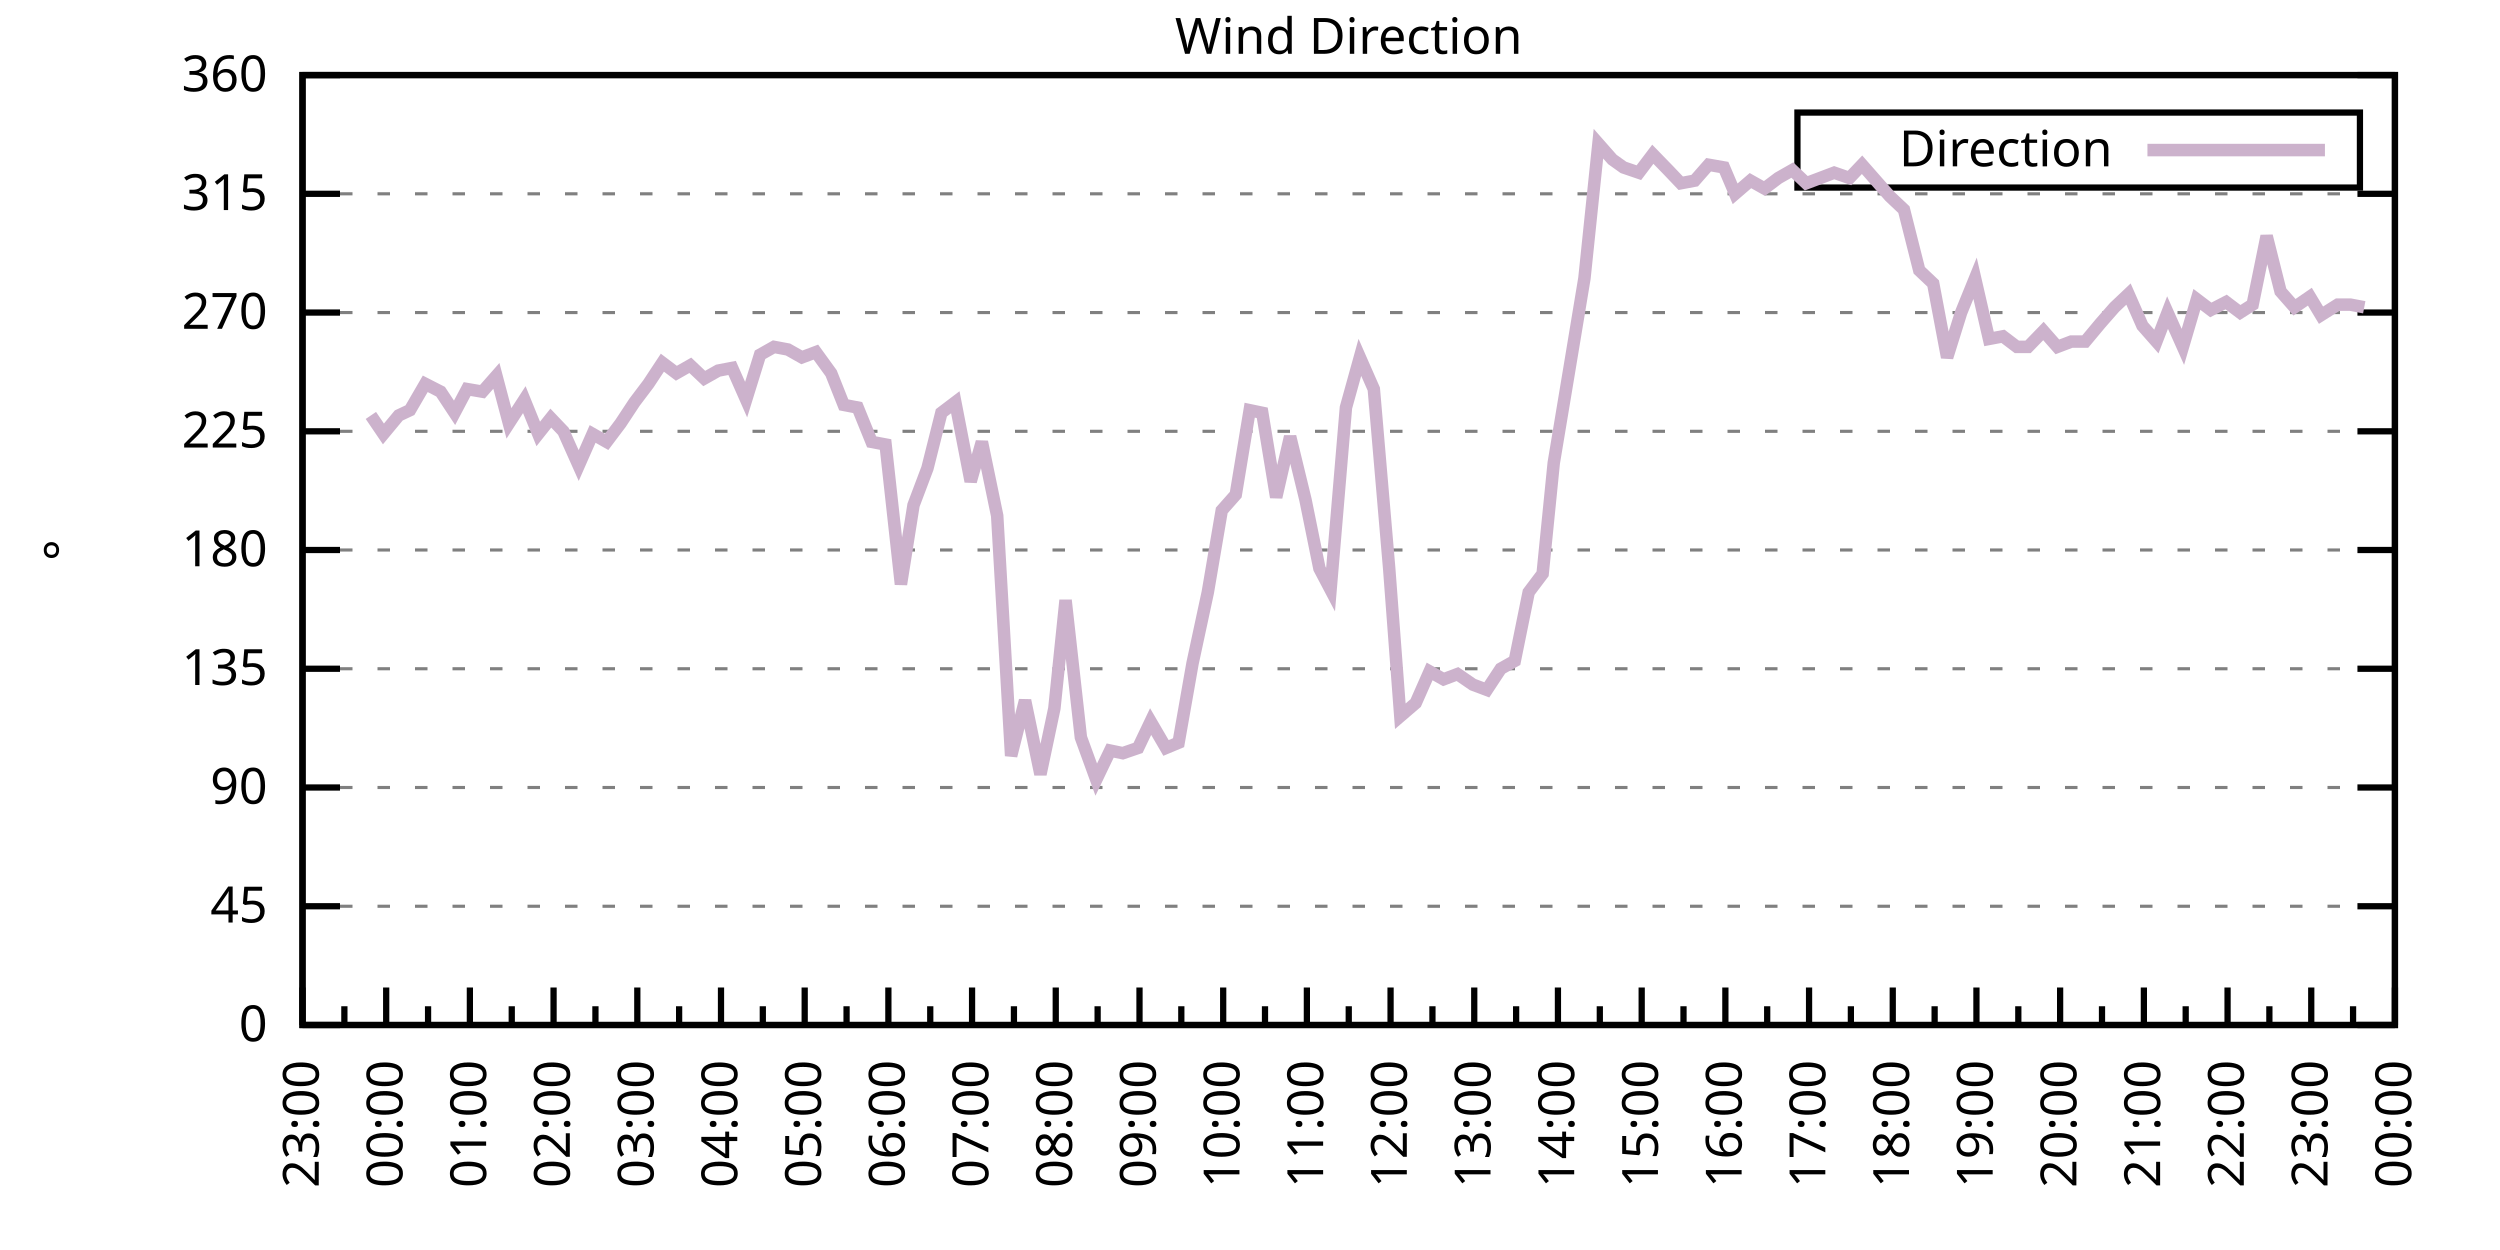
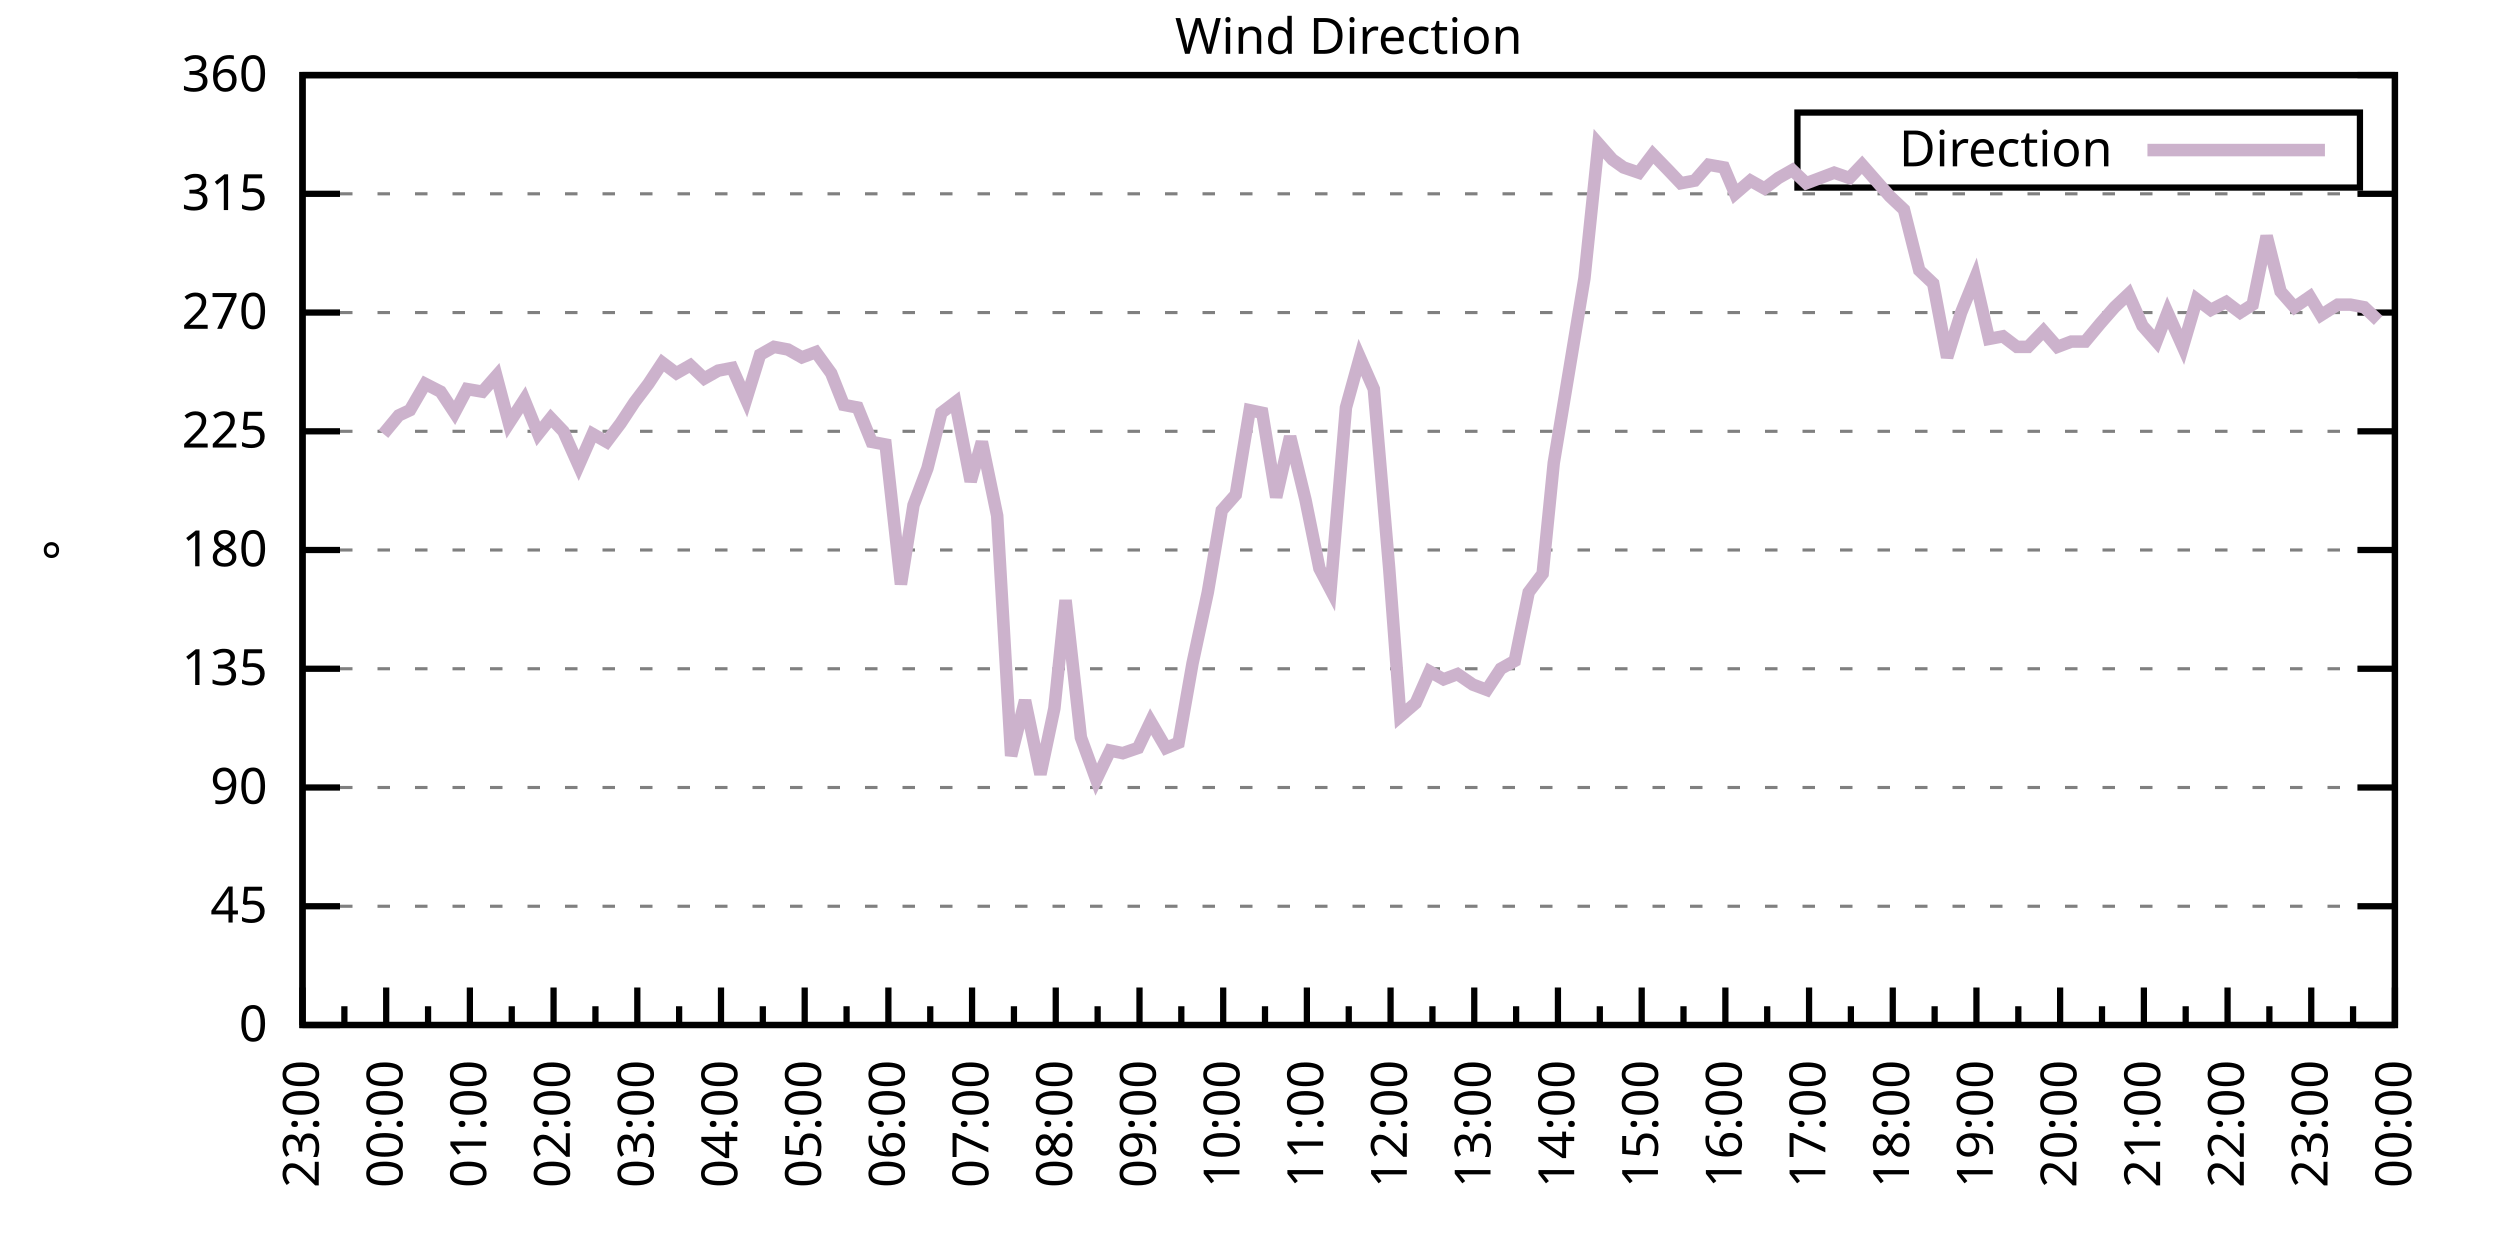
<svg xmlns="http://www.w3.org/2000/svg" xmlns:xlink="http://www.w3.org/1999/xlink" width="400" height="200" viewBox="0 0 400 200">
  <g id="gnuplot_canvas">
    <rect x="0" y="0" width="400" height="200" fill="none" />
    <defs>
      <circle id="gpDot" r="0.5" stroke-width="0.5" stroke="currentColor" />
      <path id="gpPt0" stroke-width="0.333" stroke="currentColor" d="M-1,0 h2 M0,-1 v2" />
      <path id="gpPt1" stroke-width="0.333" stroke="currentColor" d="M-1,-1 L1,1 M1,-1 L-1,1" />
      <path id="gpPt2" stroke-width="0.333" stroke="currentColor" d="M-1,0 L1,0 M0,-1 L0,1 M-1,-1 L1,1 M-1,1 L1,-1" />
      <rect id="gpPt3" stroke-width="0.333" stroke="currentColor" x="-1" y="-1" width="2" height="2" />
      <rect id="gpPt4" stroke-width="0.333" stroke="currentColor" fill="currentColor" x="-1" y="-1" width="2" height="2" />
      <circle id="gpPt5" stroke-width="0.333" stroke="currentColor" cx="0" cy="0" r="1" />
      <use xlink:href="#gpPt5" id="gpPt6" fill="currentColor" stroke="none" />
      <path id="gpPt7" stroke-width="0.333" stroke="currentColor" d="M0,-1.33 L-1.33,0.67 L1.33,0.67 z" />
      <use xlink:href="#gpPt7" id="gpPt8" fill="currentColor" stroke="none" />
      <use xlink:href="#gpPt7" id="gpPt9" stroke="currentColor" transform="rotate(180)" />
      <use xlink:href="#gpPt9" id="gpPt10" fill="currentColor" stroke="none" />
      <use xlink:href="#gpPt3" id="gpPt11" stroke="currentColor" transform="rotate(45)" />
      <use xlink:href="#gpPt11" id="gpPt12" fill="currentColor" stroke="none" />
      <path id="gpPt13" stroke-width="0.333" stroke="currentColor" d="M0,1.330 L1.265,0.411 L0.782,-1.067 L-0.782,-1.076 L-1.265,0.411 z" />
      <use xlink:href="#gpPt13" id="gpPt14" fill="currentColor" stroke="none" />
      <filter id="textbox" filterUnits="objectBoundingBox" x="0" y="0" height="1" width="1">
        <feFlood flood-color="white" flood-opacity="1" result="bgnd" />
        <feComposite in="SourceGraphic" in2="bgnd" operator="atop" />
      </filter>
      <filter id="greybox" filterUnits="objectBoundingBox" x="0" y="0" height="1" width="1">
        <feFlood flood-color="lightgrey" flood-opacity="1" result="grey" />
        <feComposite in="SourceGraphic" in2="grey" operator="atop" />
      </filter>
    </defs>
    <g fill="none" color="white" stroke="currentColor" stroke-width="1.00" stroke-linecap="butt" stroke-linejoin="miter">
</g>
    <g fill="none" color="black" stroke="currentColor" stroke-width="1.00" stroke-linecap="butt" stroke-linejoin="miter">
      <g stroke="none" shape-rendering="crispEdges">
        <polygon fill="rgb(255, 255, 255)" points="48.40,164.00 383.18,164.00 383.18,12.02 48.40,12.02 " />
      </g>
    </g>
    <g fill="none" color="black" stroke="currentColor" stroke-width="1.00" stroke-linecap="butt" stroke-linejoin="miter">
</g>
    <g fill="none" color="black" stroke="black" stroke-width="0.50" stroke-linecap="butt" stroke-linejoin="miter">
</g>
    <g fill="none" color="gray" stroke="currentColor" stroke-width="0.50" stroke-linecap="butt" stroke-linejoin="miter">
      <path stroke="gray" stroke-dasharray="2,4" class="gridline" d="M48.40,164.00 L383.19,164.00  " />
    </g>
    <g fill="none" color="gray" stroke="gray" stroke-width="1.00" stroke-linecap="butt" stroke-linejoin="miter">
</g>
    <g fill="none" color="black" stroke="currentColor" stroke-width="1.00" stroke-linecap="butt" stroke-linejoin="miter">
      <path stroke="black" d="M48.40,164.00 L54.40,164.00 M383.19,164.00 L377.19,164.00  " />
      <g transform="translate(42.80,166.60)" stroke="none" fill="black" font-family="Sans" font-size="8.00" text-anchor="end">
        <text>
          <tspan font-family="Sans"> 0</tspan>
        </text>
      </g>
    </g>
    <g fill="none" color="black" stroke="currentColor" stroke-width="1.00" stroke-linecap="butt" stroke-linejoin="miter">
</g>
    <g fill="none" color="black" stroke="black" stroke-width="0.50" stroke-linecap="butt" stroke-linejoin="miter">
</g>
    <g fill="none" color="gray" stroke="currentColor" stroke-width="0.50" stroke-linecap="butt" stroke-linejoin="miter">
      <path stroke="gray" stroke-dasharray="2,4" class="gridline" d="M48.40,145.00 L383.19,145.00  " />
    </g>
    <g fill="none" color="gray" stroke="gray" stroke-width="1.00" stroke-linecap="butt" stroke-linejoin="miter">
</g>
    <g fill="none" color="black" stroke="currentColor" stroke-width="1.00" stroke-linecap="butt" stroke-linejoin="miter">
      <path stroke="black" d="M48.40,145.00 L54.40,145.00 M383.19,145.00 L377.19,145.00  " />
      <g transform="translate(42.80,147.60)" stroke="none" fill="black" font-family="Sans" font-size="8.00" text-anchor="end">
        <text>
          <tspan font-family="Sans"> 45</tspan>
        </text>
      </g>
    </g>
    <g fill="none" color="black" stroke="currentColor" stroke-width="1.00" stroke-linecap="butt" stroke-linejoin="miter">
</g>
    <g fill="none" color="black" stroke="black" stroke-width="0.50" stroke-linecap="butt" stroke-linejoin="miter">
</g>
    <g fill="none" color="gray" stroke="currentColor" stroke-width="0.50" stroke-linecap="butt" stroke-linejoin="miter">
      <path stroke="gray" stroke-dasharray="2,4" class="gridline" d="M48.40,126.00 L383.19,126.00  " />
    </g>
    <g fill="none" color="gray" stroke="gray" stroke-width="1.00" stroke-linecap="butt" stroke-linejoin="miter">
</g>
    <g fill="none" color="black" stroke="currentColor" stroke-width="1.00" stroke-linecap="butt" stroke-linejoin="miter">
      <path stroke="black" d="M48.40,126.00 L54.40,126.00 M383.19,126.00 L377.19,126.00  " />
      <g transform="translate(42.80,128.60)" stroke="none" fill="black" font-family="Sans" font-size="8.00" text-anchor="end">
        <text>
          <tspan font-family="Sans"> 90</tspan>
        </text>
      </g>
    </g>
    <g fill="none" color="black" stroke="currentColor" stroke-width="1.00" stroke-linecap="butt" stroke-linejoin="miter">
</g>
    <g fill="none" color="black" stroke="black" stroke-width="0.50" stroke-linecap="butt" stroke-linejoin="miter">
</g>
    <g fill="none" color="gray" stroke="currentColor" stroke-width="0.50" stroke-linecap="butt" stroke-linejoin="miter">
      <path stroke="gray" stroke-dasharray="2,4" class="gridline" d="M48.40,107.00 L383.19,107.00  " />
    </g>
    <g fill="none" color="gray" stroke="gray" stroke-width="1.00" stroke-linecap="butt" stroke-linejoin="miter">
</g>
    <g fill="none" color="black" stroke="currentColor" stroke-width="1.00" stroke-linecap="butt" stroke-linejoin="miter">
      <path stroke="black" d="M48.40,107.00 L54.40,107.00 M383.19,107.00 L377.19,107.00  " />
      <g transform="translate(42.80,109.60)" stroke="none" fill="black" font-family="Sans" font-size="8.00" text-anchor="end">
        <text>
          <tspan font-family="Sans"> 135</tspan>
        </text>
      </g>
    </g>
    <g fill="none" color="black" stroke="currentColor" stroke-width="1.00" stroke-linecap="butt" stroke-linejoin="miter">
</g>
    <g fill="none" color="black" stroke="black" stroke-width="0.50" stroke-linecap="butt" stroke-linejoin="miter">
</g>
    <g fill="none" color="gray" stroke="currentColor" stroke-width="0.50" stroke-linecap="butt" stroke-linejoin="miter">
      <path stroke="gray" stroke-dasharray="2,4" class="gridline" d="M48.40,88.00 L383.19,88.00  " />
    </g>
    <g fill="none" color="gray" stroke="gray" stroke-width="1.00" stroke-linecap="butt" stroke-linejoin="miter">
</g>
    <g fill="none" color="black" stroke="currentColor" stroke-width="1.00" stroke-linecap="butt" stroke-linejoin="miter">
      <path stroke="black" d="M48.40,88.00 L54.40,88.00 M383.19,88.00 L377.19,88.00  " />
      <g transform="translate(42.80,90.60)" stroke="none" fill="black" font-family="Sans" font-size="8.00" text-anchor="end">
        <text>
          <tspan font-family="Sans"> 180</tspan>
        </text>
      </g>
    </g>
    <g fill="none" color="black" stroke="currentColor" stroke-width="1.00" stroke-linecap="butt" stroke-linejoin="miter">
</g>
    <g fill="none" color="black" stroke="black" stroke-width="0.50" stroke-linecap="butt" stroke-linejoin="miter">
</g>
    <g fill="none" color="gray" stroke="currentColor" stroke-width="0.50" stroke-linecap="butt" stroke-linejoin="miter">
      <path stroke="gray" stroke-dasharray="2,4" class="gridline" d="M48.40,69.01 L383.19,69.01  " />
    </g>
    <g fill="none" color="gray" stroke="gray" stroke-width="1.00" stroke-linecap="butt" stroke-linejoin="miter">
</g>
    <g fill="none" color="black" stroke="currentColor" stroke-width="1.00" stroke-linecap="butt" stroke-linejoin="miter">
      <path stroke="black" d="M48.40,69.01 L54.40,69.01 M383.19,69.01 L377.19,69.01  " />
      <g transform="translate(42.80,71.61)" stroke="none" fill="black" font-family="Sans" font-size="8.00" text-anchor="end">
        <text>
          <tspan font-family="Sans"> 225</tspan>
        </text>
      </g>
    </g>
    <g fill="none" color="black" stroke="currentColor" stroke-width="1.00" stroke-linecap="butt" stroke-linejoin="miter">
</g>
    <g fill="none" color="black" stroke="black" stroke-width="0.50" stroke-linecap="butt" stroke-linejoin="miter">
</g>
    <g fill="none" color="gray" stroke="currentColor" stroke-width="0.50" stroke-linecap="butt" stroke-linejoin="miter">
      <path stroke="gray" stroke-dasharray="2,4" class="gridline" d="M48.40,50.01 L383.19,50.01  " />
    </g>
    <g fill="none" color="gray" stroke="gray" stroke-width="1.00" stroke-linecap="butt" stroke-linejoin="miter">
</g>
    <g fill="none" color="black" stroke="currentColor" stroke-width="1.00" stroke-linecap="butt" stroke-linejoin="miter">
      <path stroke="black" d="M48.40,50.01 L54.40,50.01 M383.19,50.01 L377.19,50.01  " />
      <g transform="translate(42.80,52.61)" stroke="none" fill="black" font-family="Sans" font-size="8.00" text-anchor="end">
        <text>
          <tspan font-family="Sans"> 270</tspan>
        </text>
      </g>
    </g>
    <g fill="none" color="black" stroke="currentColor" stroke-width="1.00" stroke-linecap="butt" stroke-linejoin="miter">
</g>
    <g fill="none" color="black" stroke="black" stroke-width="0.50" stroke-linecap="butt" stroke-linejoin="miter">
</g>
    <g fill="none" color="gray" stroke="currentColor" stroke-width="0.50" stroke-linecap="butt" stroke-linejoin="miter">
      <path stroke="gray" stroke-dasharray="2,4" class="gridline" d="M48.40,31.01 L383.19,31.01  " />
    </g>
    <g fill="none" color="gray" stroke="gray" stroke-width="1.00" stroke-linecap="butt" stroke-linejoin="miter">
</g>
    <g fill="none" color="black" stroke="currentColor" stroke-width="1.00" stroke-linecap="butt" stroke-linejoin="miter">
      <path stroke="black" d="M48.40,31.01 L54.40,31.01 M383.19,31.01 L377.19,31.01  " />
      <g transform="translate(42.80,33.61)" stroke="none" fill="black" font-family="Sans" font-size="8.00" text-anchor="end">
        <text>
          <tspan font-family="Sans"> 315</tspan>
        </text>
      </g>
    </g>
    <g fill="none" color="black" stroke="currentColor" stroke-width="1.00" stroke-linecap="butt" stroke-linejoin="miter">
</g>
    <g fill="none" color="black" stroke="black" stroke-width="0.50" stroke-linecap="butt" stroke-linejoin="miter">
</g>
    <g fill="none" color="gray" stroke="currentColor" stroke-width="0.50" stroke-linecap="butt" stroke-linejoin="miter">
      <path stroke="gray" stroke-dasharray="2,4" class="gridline" d="M48.40,12.01 L383.19,12.01  " />
    </g>
    <g fill="none" color="gray" stroke="gray" stroke-width="1.00" stroke-linecap="butt" stroke-linejoin="miter">
</g>
    <g fill="none" color="black" stroke="currentColor" stroke-width="1.00" stroke-linecap="butt" stroke-linejoin="miter">
      <path stroke="black" d="M48.40,12.01 L54.40,12.01 M383.19,12.01 L377.19,12.01  " />
      <g transform="translate(42.80,14.61)" stroke="none" fill="black" font-family="Sans" font-size="8.00" text-anchor="end">
        <text>
          <tspan font-family="Sans"> 360</tspan>
        </text>
      </g>
    </g>
    <g fill="none" color="black" stroke="currentColor" stroke-width="1.00" stroke-linecap="butt" stroke-linejoin="miter">
      <path stroke="black" d="M48.40,164.00 L48.40,158.00  " />
      <g transform="translate(51.00,169.60) rotate(270)" stroke="none" fill="black" font-family="Sans" font-size="8.00" text-anchor="end">
        <text>
          <tspan font-family="Sans">23:00</tspan>
        </text>
      </g>
    </g>
    <g fill="none" color="black" stroke="currentColor" stroke-width="1.00" stroke-linecap="butt" stroke-linejoin="miter">
      <path stroke="black" d="M55.10,164.00 L55.10,161.00 M61.79,164.00 L61.79,158.00  " />
      <g transform="translate(64.39,169.60) rotate(270)" stroke="none" fill="black" font-family="Sans" font-size="8.00" text-anchor="end">
        <text>
          <tspan font-family="Sans">00:00</tspan>
        </text>
      </g>
    </g>
    <g fill="none" color="black" stroke="currentColor" stroke-width="1.00" stroke-linecap="butt" stroke-linejoin="miter">
      <path stroke="black" d="M68.49,164.00 L68.49,161.00 M75.18,164.00 L75.18,158.00  " />
      <g transform="translate(77.78,169.60) rotate(270)" stroke="none" fill="black" font-family="Sans" font-size="8.00" text-anchor="end">
        <text>
          <tspan font-family="Sans">01:00</tspan>
        </text>
      </g>
    </g>
    <g fill="none" color="black" stroke="currentColor" stroke-width="1.00" stroke-linecap="butt" stroke-linejoin="miter">
      <path stroke="black" d="M81.88,164.00 L81.88,161.00 M88.57,164.00 L88.57,158.00  " />
      <g transform="translate(91.17,169.60) rotate(270)" stroke="none" fill="black" font-family="Sans" font-size="8.00" text-anchor="end">
        <text>
          <tspan font-family="Sans">02:00</tspan>
        </text>
      </g>
    </g>
    <g fill="none" color="black" stroke="currentColor" stroke-width="1.00" stroke-linecap="butt" stroke-linejoin="miter">
      <path stroke="black" d="M95.27,164.00 L95.27,161.00 M101.97,164.00 L101.97,158.00  " />
      <g transform="translate(104.57,169.60) rotate(270)" stroke="none" fill="black" font-family="Sans" font-size="8.00" text-anchor="end">
        <text>
          <tspan font-family="Sans">03:00</tspan>
        </text>
      </g>
    </g>
    <g fill="none" color="black" stroke="currentColor" stroke-width="1.00" stroke-linecap="butt" stroke-linejoin="miter">
      <path stroke="black" d="M108.66,164.00 L108.66,161.00 M115.36,164.00 L115.36,158.00  " />
      <g transform="translate(117.96,169.60) rotate(270)" stroke="none" fill="black" font-family="Sans" font-size="8.00" text-anchor="end">
        <text>
          <tspan font-family="Sans">04:00</tspan>
        </text>
      </g>
    </g>
    <g fill="none" color="black" stroke="currentColor" stroke-width="1.00" stroke-linecap="butt" stroke-linejoin="miter">
      <path stroke="black" d="M122.05,164.00 L122.05,161.00 M128.75,164.00 L128.75,158.00  " />
      <g transform="translate(131.35,169.60) rotate(270)" stroke="none" fill="black" font-family="Sans" font-size="8.00" text-anchor="end">
        <text>
          <tspan font-family="Sans">05:00</tspan>
        </text>
      </g>
    </g>
    <g fill="none" color="black" stroke="currentColor" stroke-width="1.00" stroke-linecap="butt" stroke-linejoin="miter">
      <path stroke="black" d="M135.45,164.00 L135.45,161.00 M142.14,164.00 L142.14,158.00  " />
      <g transform="translate(144.74,169.60) rotate(270)" stroke="none" fill="black" font-family="Sans" font-size="8.00" text-anchor="end">
        <text>
          <tspan font-family="Sans">06:00</tspan>
        </text>
      </g>
    </g>
    <g fill="none" color="black" stroke="currentColor" stroke-width="1.00" stroke-linecap="butt" stroke-linejoin="miter">
      <path stroke="black" d="M148.84,164.00 L148.84,161.00 M155.53,164.00 L155.53,158.00  " />
      <g transform="translate(158.13,169.60) rotate(270)" stroke="none" fill="black" font-family="Sans" font-size="8.00" text-anchor="end">
        <text>
          <tspan font-family="Sans">07:00</tspan>
        </text>
      </g>
    </g>
    <g fill="none" color="black" stroke="currentColor" stroke-width="1.00" stroke-linecap="butt" stroke-linejoin="miter">
      <path stroke="black" d="M162.23,164.00 L162.23,161.00 M168.92,164.00 L168.92,158.00  " />
      <g transform="translate(171.52,169.60) rotate(270)" stroke="none" fill="black" font-family="Sans" font-size="8.00" text-anchor="end">
        <text>
          <tspan font-family="Sans">08:00</tspan>
        </text>
      </g>
    </g>
    <g fill="none" color="black" stroke="currentColor" stroke-width="1.00" stroke-linecap="butt" stroke-linejoin="miter">
      <path stroke="black" d="M175.62,164.00 L175.62,161.00 M182.32,164.00 L182.32,158.00  " />
      <g transform="translate(184.92,169.60) rotate(270)" stroke="none" fill="black" font-family="Sans" font-size="8.00" text-anchor="end">
        <text>
          <tspan font-family="Sans">09:00</tspan>
        </text>
      </g>
    </g>
    <g fill="none" color="black" stroke="currentColor" stroke-width="1.00" stroke-linecap="butt" stroke-linejoin="miter">
      <path stroke="black" d="M189.01,164.00 L189.01,161.00 M195.71,164.00 L195.71,158.00  " />
      <g transform="translate(198.31,169.60) rotate(270)" stroke="none" fill="black" font-family="Sans" font-size="8.00" text-anchor="end">
        <text>
          <tspan font-family="Sans">10:00</tspan>
        </text>
      </g>
    </g>
    <g fill="none" color="black" stroke="currentColor" stroke-width="1.00" stroke-linecap="butt" stroke-linejoin="miter">
      <path stroke="black" d="M202.40,164.00 L202.40,161.00 M209.10,164.00 L209.10,158.00  " />
      <g transform="translate(211.70,169.60) rotate(270)" stroke="none" fill="black" font-family="Sans" font-size="8.00" text-anchor="end">
        <text>
          <tspan font-family="Sans">11:00</tspan>
        </text>
      </g>
    </g>
    <g fill="none" color="black" stroke="currentColor" stroke-width="1.00" stroke-linecap="butt" stroke-linejoin="miter">
      <path stroke="black" d="M215.80,164.00 L215.80,161.00 M222.49,164.00 L222.49,158.00  " />
      <g transform="translate(225.09,169.60) rotate(270)" stroke="none" fill="black" font-family="Sans" font-size="8.00" text-anchor="end">
        <text>
          <tspan font-family="Sans">12:00</tspan>
        </text>
      </g>
    </g>
    <g fill="none" color="black" stroke="currentColor" stroke-width="1.00" stroke-linecap="butt" stroke-linejoin="miter">
      <path stroke="black" d="M229.19,164.00 L229.19,161.00 M235.88,164.00 L235.88,158.00  " />
      <g transform="translate(238.48,169.60) rotate(270)" stroke="none" fill="black" font-family="Sans" font-size="8.00" text-anchor="end">
        <text>
          <tspan font-family="Sans">13:00</tspan>
        </text>
      </g>
    </g>
    <g fill="none" color="black" stroke="currentColor" stroke-width="1.00" stroke-linecap="butt" stroke-linejoin="miter">
      <path stroke="black" d="M242.58,164.00 L242.58,161.00 M249.27,164.00 L249.27,158.00  " />
      <g transform="translate(251.87,169.60) rotate(270)" stroke="none" fill="black" font-family="Sans" font-size="8.00" text-anchor="end">
        <text>
          <tspan font-family="Sans">14:00</tspan>
        </text>
      </g>
    </g>
    <g fill="none" color="black" stroke="currentColor" stroke-width="1.00" stroke-linecap="butt" stroke-linejoin="miter">
      <path stroke="black" d="M255.97,164.00 L255.97,161.00 M262.67,164.00 L262.67,158.00  " />
      <g transform="translate(265.27,169.60) rotate(270)" stroke="none" fill="black" font-family="Sans" font-size="8.00" text-anchor="end">
        <text>
          <tspan font-family="Sans">15:00</tspan>
        </text>
      </g>
    </g>
    <g fill="none" color="black" stroke="currentColor" stroke-width="1.00" stroke-linecap="butt" stroke-linejoin="miter">
      <path stroke="black" d="M269.36,164.00 L269.36,161.00 M276.06,164.00 L276.06,158.00  " />
      <g transform="translate(278.66,169.60) rotate(270)" stroke="none" fill="black" font-family="Sans" font-size="8.00" text-anchor="end">
        <text>
          <tspan font-family="Sans">16:00</tspan>
        </text>
      </g>
    </g>
    <g fill="none" color="black" stroke="currentColor" stroke-width="1.00" stroke-linecap="butt" stroke-linejoin="miter">
      <path stroke="black" d="M282.75,164.00 L282.75,161.00 M289.45,164.00 L289.45,158.00  " />
      <g transform="translate(292.05,169.60) rotate(270)" stroke="none" fill="black" font-family="Sans" font-size="8.00" text-anchor="end">
        <text>
          <tspan font-family="Sans">17:00</tspan>
        </text>
      </g>
    </g>
    <g fill="none" color="black" stroke="currentColor" stroke-width="1.00" stroke-linecap="butt" stroke-linejoin="miter">
      <path stroke="black" d="M296.14,164.00 L296.14,161.00 M302.84,164.00 L302.84,158.00  " />
      <g transform="translate(305.44,169.60) rotate(270)" stroke="none" fill="black" font-family="Sans" font-size="8.00" text-anchor="end">
        <text>
          <tspan font-family="Sans">18:00</tspan>
        </text>
      </g>
    </g>
    <g fill="none" color="black" stroke="currentColor" stroke-width="1.00" stroke-linecap="butt" stroke-linejoin="miter">
      <path stroke="black" d="M309.54,164.00 L309.54,161.00 M316.23,164.00 L316.23,158.00  " />
      <g transform="translate(318.83,169.60) rotate(270)" stroke="none" fill="black" font-family="Sans" font-size="8.00" text-anchor="end">
        <text>
          <tspan font-family="Sans">19:00</tspan>
        </text>
      </g>
    </g>
    <g fill="none" color="black" stroke="currentColor" stroke-width="1.00" stroke-linecap="butt" stroke-linejoin="miter">
      <path stroke="black" d="M322.93,164.00 L322.93,161.00 M329.62,164.00 L329.62,158.00  " />
      <g transform="translate(332.22,169.60) rotate(270)" stroke="none" fill="black" font-family="Sans" font-size="8.00" text-anchor="end">
        <text>
          <tspan font-family="Sans">20:00</tspan>
        </text>
      </g>
    </g>
    <g fill="none" color="black" stroke="currentColor" stroke-width="1.00" stroke-linecap="butt" stroke-linejoin="miter">
      <path stroke="black" d="M336.32,164.00 L336.32,161.00 M343.02,164.00 L343.02,158.00  " />
      <g transform="translate(345.62,169.60) rotate(270)" stroke="none" fill="black" font-family="Sans" font-size="8.00" text-anchor="end">
        <text>
          <tspan font-family="Sans">21:00</tspan>
        </text>
      </g>
    </g>
    <g fill="none" color="black" stroke="currentColor" stroke-width="1.00" stroke-linecap="butt" stroke-linejoin="miter">
      <path stroke="black" d="M349.71,164.00 L349.71,161.00 M356.41,164.00 L356.41,158.00  " />
      <g transform="translate(359.01,169.60) rotate(270)" stroke="none" fill="black" font-family="Sans" font-size="8.00" text-anchor="end">
        <text>
          <tspan font-family="Sans">22:00</tspan>
        </text>
      </g>
    </g>
    <g fill="none" color="black" stroke="currentColor" stroke-width="1.00" stroke-linecap="butt" stroke-linejoin="miter">
      <path stroke="black" d="M363.10,164.00 L363.10,161.00 M369.80,164.00 L369.80,158.00  " />
      <g transform="translate(372.40,169.60) rotate(270)" stroke="none" fill="black" font-family="Sans" font-size="8.00" text-anchor="end">
        <text>
          <tspan font-family="Sans">23:00</tspan>
        </text>
      </g>
    </g>
    <g fill="none" color="black" stroke="currentColor" stroke-width="1.00" stroke-linecap="butt" stroke-linejoin="miter">
      <path stroke="black" d="M376.49,164.00 L376.49,161.00 M383.19,164.00 L383.19,158.00  " />
      <g transform="translate(385.79,169.60) rotate(270)" stroke="none" fill="black" font-family="Sans" font-size="8.00" text-anchor="end">
        <text>
          <tspan font-family="Sans">00:00</tspan>
        </text>
      </g>
    </g>
    <g fill="none" color="black" stroke="currentColor" stroke-width="1.00" stroke-linecap="butt" stroke-linejoin="miter">
</g>
    <g fill="none" color="black" stroke="currentColor" stroke-width="1.00" stroke-linecap="butt" stroke-linejoin="miter">
      <path stroke="black" d="M48.40,12.01 L48.40,164.00 L383.19,164.00 L383.19,12.01 L48.40,12.01 Z  " />
    </g>
    <g fill="none" color="black" stroke="currentColor" stroke-width="1.00" stroke-linecap="butt" stroke-linejoin="miter">
      <g transform="translate(12.80,88.01) rotate(270)" stroke="none" fill="black" font-family="Sans" font-size="8.00" text-anchor="middle">
        <text>
          <tspan font-family="Sans">°</tspan>
        </text>
      </g>
    </g>
    <g fill="none" color="black" stroke="currentColor" stroke-width="1.00" stroke-linecap="butt" stroke-linejoin="miter">
</g>
    <g fill="none" color="black" stroke="currentColor" stroke-width="1.00" stroke-linecap="butt" stroke-linejoin="miter">
      <path stroke="black" d="M287.59,30.01 L287.59,18.01 L377.59,18.01 L377.59,30.01 L287.59,30.01 Z  " />
    </g>
    <g id="Wind_direction_plot_1">
      <g fill="none" color="white" stroke="black" stroke-width="2.00" stroke-linecap="butt" stroke-linejoin="miter">
</g>
      <g fill="none" color="black" stroke="currentColor" stroke-width="2.00" stroke-linecap="butt" stroke-linejoin="miter">
        <g transform="translate(337.99,26.61)" stroke="none" fill="black" font-family="Sans" font-size="8.00" text-anchor="end">
          <text>
            <tspan font-family="Sans">Direction</tspan>
          </text>
        </g>
      </g>
      <g fill="none" color="black" stroke="currentColor" stroke-width="2.00" stroke-linecap="butt" stroke-linejoin="miter">
-         <path stroke="rgb(204, 178, 204)" d="M343.59,24.01 L371.99,24.01 M59.34,66.47 L61.35,69.43 L63.80,66.47 L65.59,65.63 L68.04,61.41 L70.50,62.67   L72.73,66.05 L74.74,62.25 L77.19,62.67 L79.42,60.14 L81.43,67.74 L83.89,63.94 L86.12,69.43 L88.13,66.90   L90.14,69.01 L92.59,74.49 L94.82,69.43 L97.06,70.70 L99.29,67.74 L101.52,64.36 L103.75,61.41 L105.98,58.03   L108.22,59.72 L110.45,58.45 L112.68,60.56 L114.91,59.30 L117.14,58.87 L119.38,63.94 L121.61,56.76 L123.84,55.50   L126.07,55.92 L128.30,57.18 L130.54,56.34 L132.99,59.72 L135.00,64.78 L137.23,65.21 L139.46,70.70 L141.69,71.12   L144.15,93.49 L146.16,80.83 L148.39,74.92 L150.62,66.05 L152.85,64.36 L155.31,77.03 L157.10,70.70 L159.55,82.52   L161.78,120.94 L164.01,112.07 L166.47,123.89 L168.70,113.34 L170.49,96.03 L172.94,117.98 L175.40,124.74 L177.63,120.09   L179.64,120.51 L182.09,119.67 L184.10,115.45 L186.56,119.67 L188.57,118.83 L190.80,106.16 L193.25,94.76 L195.48,81.67   L197.72,79.14 L199.95,65.63 L201.96,66.05 L204.19,79.56 L206.42,69.85 L208.88,79.98 L211.11,90.96 L212.89,94.34   L215.35,65.21 L217.58,57.18 L219.81,62.25 L222.27,90.96 L224.05,114.60 L226.51,112.49 L228.74,107.43 L230.97,108.69   L233.20,107.85 L235.66,109.54 L237.89,110.38 L240.12,107.00 L242.36,105.74 L244.59,94.76 L246.82,91.80 L248.60,74.07   L251.06,59.30 L253.51,44.52 L255.75,22.99 L257.98,25.52 L259.76,26.79 L262.22,27.63 L264.45,24.68 L266.91,27.21   L268.92,29.32 L271.15,28.90 L273.38,26.36 L275.83,26.79 L277.62,31.01 L280.07,28.90 L282.31,30.16 L284.54,28.48   L286.77,27.21 L289.00,29.32 L291.23,28.48 L293.47,27.63 L295.92,28.48 L297.93,26.36 L300.16,28.90 L302.39,31.43   L304.63,33.54 L307.08,43.25 L309.31,45.36 L311.54,57.18 L313.78,50.01 L316.01,44.52 L318.24,54.23 L320.47,53.81   L322.70,55.50 L324.49,55.50 L326.95,52.96 L329.18,55.50 L331.41,54.65 L333.64,54.65 L336.10,51.70 L338.33,49.16   L340.56,47.05 L342.79,52.12 L345.02,54.65 L346.81,50.01 L349.26,55.50 L351.50,47.90 L353.73,49.59 L356.18,48.32   L358.42,50.01 L360.42,48.74 L362.66,37.76 L364.89,46.63 L367.12,49.16 L369.58,47.47 L371.36,50.43 L374.04,48.74   L376.05,48.74 L378.28,49.16  " />
+         <path stroke="rgb(204, 178, 204)" d="M343.59,24.01 L371.99,24.01 M61.35,69.43 L63.80,66.47 L65.59,65.63 L68.04,61.41 L70.50,62.67 L72.73,66.05   L74.74,62.25 L77.19,62.67 L79.42,60.14 L81.43,67.74 L83.89,63.94 L86.12,69.43 L88.13,66.90 L90.14,69.01   L92.59,74.49 L94.82,69.43 L97.06,70.70 L99.29,67.74 L101.52,64.36 L103.75,61.41 L105.98,58.03 L108.22,59.72   L110.45,58.45 L112.68,60.56 L114.91,59.30 L117.14,58.87 L119.38,63.94 L121.61,56.76 L123.84,55.50 L126.07,55.92   L128.30,57.18 L130.54,56.34 L132.99,59.72 L135.00,64.78 L137.23,65.21 L139.46,70.70 L141.69,71.12 L144.15,93.49   L146.16,80.83 L148.39,74.92 L150.62,66.05 L152.85,64.36 L155.31,77.03 L157.10,70.70 L159.55,82.52 L161.78,120.94   L164.01,112.07 L166.47,123.89 L168.70,113.34 L170.49,96.03 L172.94,117.98 L175.40,124.74 L177.63,120.09 L179.64,120.51   L182.09,119.67 L184.10,115.45 L186.56,119.67 L188.57,118.83 L190.80,106.16 L193.25,94.76 L195.48,81.67 L197.72,79.14   L199.95,65.63 L201.96,66.05 L204.19,79.56 L206.42,69.85 L208.88,79.98 L211.11,90.96 L212.89,94.34 L215.35,65.21   L217.58,57.18 L219.81,62.25 L222.27,90.96 L224.05,114.60 L226.51,112.49 L228.74,107.43 L230.97,108.69 L233.20,107.85   L235.66,109.54 L237.89,110.38 L240.12,107.00 L242.36,105.74 L244.59,94.76 L246.82,91.80 L248.60,74.07 L251.06,59.30   L253.51,44.52 L255.75,22.99 L257.98,25.52 L259.76,26.79 L262.22,27.63 L264.45,24.68 L266.91,27.21 L268.92,29.32   L271.15,28.90 L273.38,26.36 L275.83,26.79 L277.62,31.01 L280.07,28.90 L282.31,30.16 L284.54,28.48 L286.77,27.21   L289.00,29.32 L291.23,28.48 L293.47,27.63 L295.92,28.48 L297.93,26.36 L300.16,28.90 L302.39,31.43 L304.63,33.54   L307.08,43.25 L309.31,45.36 L311.54,57.18 L313.78,50.01 L316.01,44.52 L318.24,54.23 L320.47,53.81 L322.70,55.50   L324.49,55.50 L326.95,52.96 L329.18,55.50 L331.41,54.65 L333.64,54.65 L336.10,51.70 L338.33,49.16 L340.56,47.05   L342.79,52.12 L345.02,54.65 L346.81,50.01 L349.26,55.50 L351.50,47.90 L353.73,49.59 L356.18,48.32 L358.42,50.01   L360.42,48.74 L362.66,37.76 L364.89,46.63 L367.12,49.16 L369.58,47.47 L371.36,50.43 L374.04,48.74 L376.05,48.74   L378.28,49.16 L380.51,51.27  " />
      </g>
    </g>
    <g fill="none" color="black" stroke="currentColor" stroke-width="2.00" stroke-linecap="butt" stroke-linejoin="miter">
</g>
    <g fill="none" color="black" stroke="black" stroke-width="1.00" stroke-linecap="butt" stroke-linejoin="miter">
</g>
    <g fill="none" color="black" stroke="currentColor" stroke-width="1.00" stroke-linecap="butt" stroke-linejoin="miter">
      <path stroke="black" d="M48.40,12.01 L48.40,164.00 L383.19,164.00 L383.19,12.01 L48.40,12.01 Z  " />
    </g>
    <g fill="none" color="black" stroke="currentColor" stroke-width="1.00" stroke-linecap="butt" stroke-linejoin="miter">
      <g transform="translate(215.79,8.61)" stroke="none" fill="black" font-family="Sans" font-size="8.00" text-anchor="middle">
        <text>
          <tspan font-family="Sans">Wind Direction</tspan>
        </text>
      </g>
    </g>
    <g fill="none" color="black" stroke="currentColor" stroke-width="1.00" stroke-linecap="butt" stroke-linejoin="miter">
</g>
  </g>
</svg>
